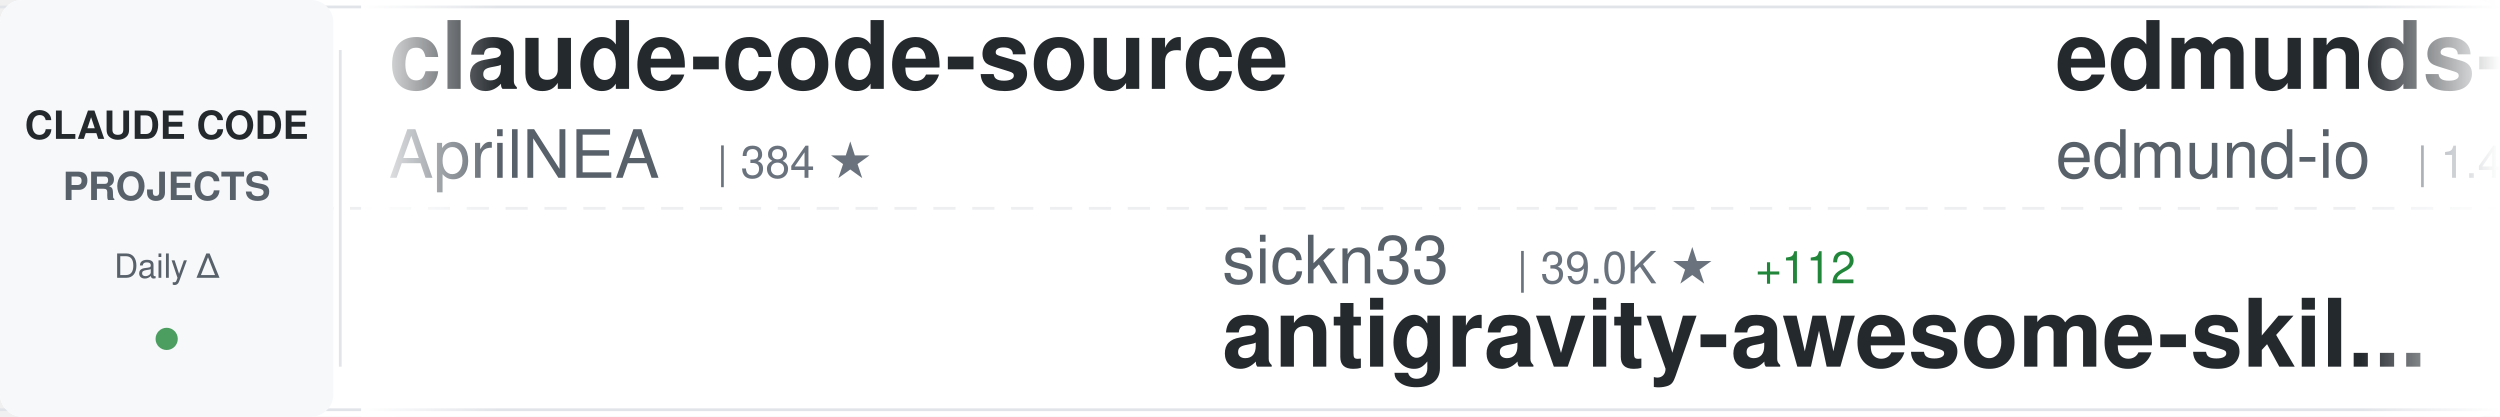
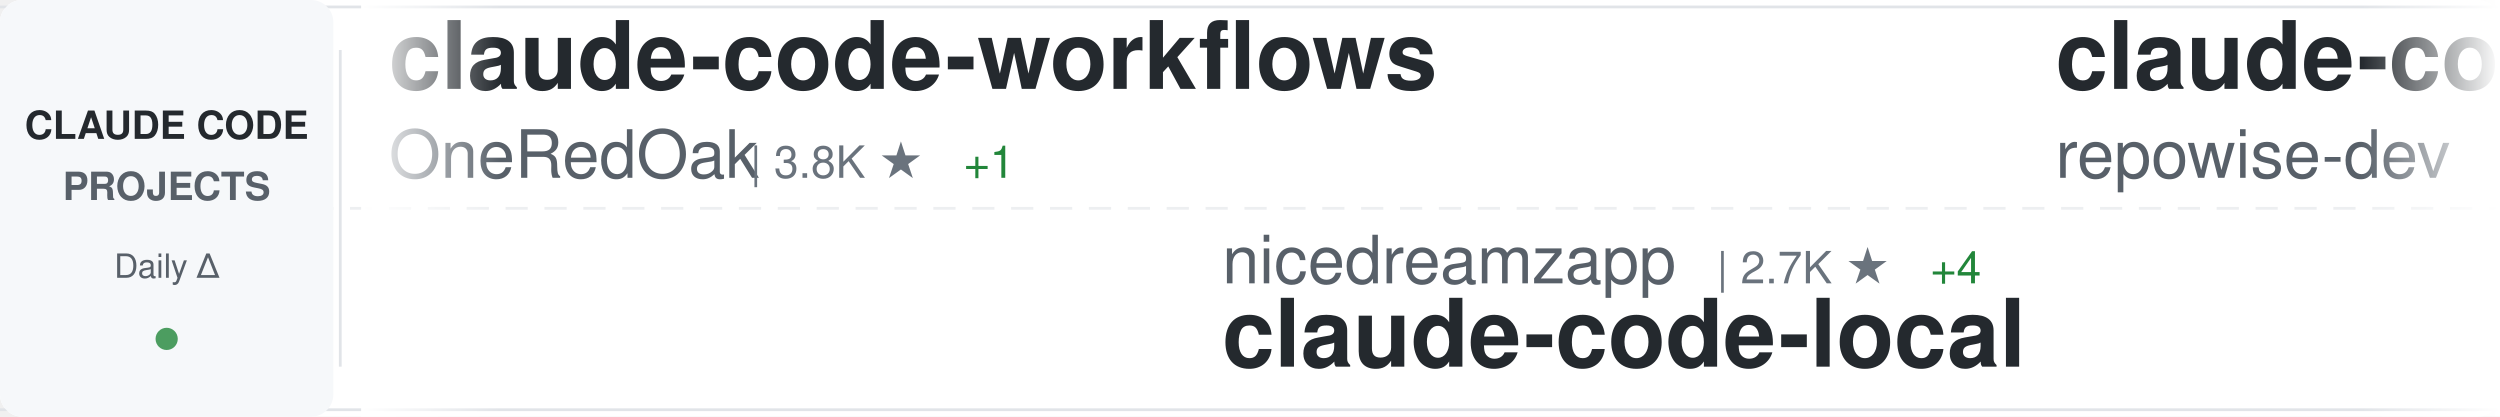
<svg xmlns="http://www.w3.org/2000/svg" width="900" height="150">
  <defs>
    <linearGradient id="awesomeLeftFade" x1="0%" y1="0%" x2="100%" y2="0%">
      <stop offset="0%" style="stop-color:#ffffff;stop-opacity:1" />
      <stop offset="100%" style="stop-color:#ffffff;stop-opacity:0" />
    </linearGradient>
    <linearGradient id="awesomeRightFade" x1="0%" y1="0%" x2="100%" y2="0%">
      <stop offset="0%" style="stop-color:#ffffff;stop-opacity:0" />
      <stop offset="100%" style="stop-color:#ffffff;stop-opacity:1" />
    </linearGradient>
  </defs>
  <rect width="900" height="150" fill="#ffffff" rx="8" />
  <rect x="0" y="2" width="900" height="1" fill="#e1e4e8" />
  <rect x="0" y="147" width="900" height="1" fill="#e1e4e8" />
  <line x1="0" y1="75" x2="900" y2="75" stroke="#e1e4e8" stroke-width="1" stroke-dasharray="8 6" opacity="0.6" />
  <rect x="0" y="0" width="120" height="150" fill="#f6f8fa" rx="8" />
  <text x="60" y="50" font-family="-apple-system, BlinkMacSystemFont, 'Segoe UI', Helvetica, Arial, sans-serif" font-size="14" font-weight="600" fill="#24292e" text-anchor="middle">CLAUDE CODE</text>
  <text x="60" y="72" font-family="-apple-system, BlinkMacSystemFont, 'Segoe UI', Helvetica, Arial, sans-serif" font-size="14" font-weight="600" fill="#586069" text-anchor="middle">PROJECTS</text>
  <text x="60" y="100" font-family="-apple-system, BlinkMacSystemFont, 'Segoe UI', Helvetica, Arial, sans-serif" font-size="12" font-weight="500" fill="#586069" text-anchor="middle">Daily Δ</text>
  <circle cx="60" cy="122" r="4" fill="#22863a" opacity="0.8" />
  <rect x="122" y="18" width="1" height="114" fill="#e1e4e8" />
  <clipPath id="awesomeTickerClip">
    <rect x="130" y="0" width="770" height="150" />
  </clipPath>
  <g clip-path="url(#awesomeTickerClip)">
    <g id="awesomeTickerItems">
      <animateTransform attributeName="transform" attributeType="XML" type="translate" from="0 0" to="-3000 0" dur="54s" repeatCount="indefinite" />
      <g transform="translate(0, 0)">
-         <text x="140" y="32" font-family="-apple-system, BlinkMacSystemFont, 'Segoe UI', Helvetica, Arial, sans-serif" font-size="34" font-weight="600" fill="#24292e">claude-code-source</text>
-         <text x="140" y="64" font-family="-apple-system, BlinkMacSystemFont, 'Segoe UI', Helvetica, Arial, sans-serif" font-size="24" font-weight="400" fill="#586069">AprilNEA</text>
-         <text x="258" y="64" font-family="-apple-system, BlinkMacSystemFont, 'Segoe UI', Helvetica, Arial, sans-serif" font-size="16" font-weight="500" fill="#6a737d">| 384 ★</text>
+         <text x="140" y="32" font-family="-apple-system, BlinkMacSystemFont, 'Segoe UI', Helvetica, Arial, sans-serif" font-size="34" font-weight="600" fill="#24292e">claude-code-workflows</text>
+         <text x="140" y="64" font-family="-apple-system, BlinkMacSystemFont, 'Segoe UI', Helvetica, Arial, sans-serif" font-size="24" font-weight="400" fill="#586069">OneRedOak</text>
+         <text x="270" y="64" font-family="-apple-system, BlinkMacSystemFont, 'Segoe UI', Helvetica, Arial, sans-serif" font-size="16" font-weight="500" fill="#6a737d">| 3.8K ★</text>
+         <text x="347" y="64" font-family="-apple-system, BlinkMacSystemFont, 'Segoe UI', Helvetica, Arial, sans-serif" font-size="16" font-weight="500" fill="#22863a"> +1</text>
      </g>
      <g transform="translate(300, 0)">
-         <text x="140" y="102" font-family="-apple-system, BlinkMacSystemFont, 'Segoe UI', Helvetica, Arial, sans-serif" font-size="24" font-weight="400" fill="#586069">sickn33</text>
-         <text x="246" y="102" font-family="-apple-system, BlinkMacSystemFont, 'Segoe UI', Helvetica, Arial, sans-serif" font-size="16" font-weight="500" fill="#6a737d">| 39.0K ★</text>
-         <text x="332" y="102" font-family="-apple-system, BlinkMacSystemFont, 'Segoe UI', Helvetica, Arial, sans-serif" font-size="16" font-weight="500" fill="#22863a"> +112</text>
-         <text x="140" y="132" font-family="-apple-system, BlinkMacSystemFont, 'Segoe UI', Helvetica, Arial, sans-serif" font-size="34" font-weight="600" fill="#24292e">antigravity-awesome-skil...</text>
+         <text x="140" y="102" font-family="-apple-system, BlinkMacSystemFont, 'Segoe UI', Helvetica, Arial, sans-serif" font-size="24" font-weight="400" fill="#586069">nicedreamzapp</text>
+         <text x="318" y="102" font-family="-apple-system, BlinkMacSystemFont, 'Segoe UI', Helvetica, Arial, sans-serif" font-size="16" font-weight="500" fill="#6a737d">| 2.7K ★</text>
+         <text x="395" y="102" font-family="-apple-system, BlinkMacSystemFont, 'Segoe UI', Helvetica, Arial, sans-serif" font-size="16" font-weight="500" fill="#22863a"> +4</text>
+         <text x="140" y="132" font-family="-apple-system, BlinkMacSystemFont, 'Segoe UI', Helvetica, Arial, sans-serif" font-size="34" font-weight="600" fill="#24292e">claude-code-local</text>
      </g>
      <g transform="translate(600, 0)">
-         <text x="140" y="32" font-family="-apple-system, BlinkMacSystemFont, 'Segoe UI', Helvetica, Arial, sans-serif" font-size="34" font-weight="600" fill="#24292e">edmunds-claude-code</text>
-         <text x="140" y="64" font-family="-apple-system, BlinkMacSystemFont, 'Segoe UI', Helvetica, Arial, sans-serif" font-size="24" font-weight="400" fill="#586069">edmund-io</text>
-         <text x="270" y="64" font-family="-apple-system, BlinkMacSystemFont, 'Segoe UI', Helvetica, Arial, sans-serif" font-size="16" font-weight="500" fill="#6a737d">| 1.4K ★</text>
+         <text x="140" y="32" font-family="-apple-system, BlinkMacSystemFont, 'Segoe UI', Helvetica, Arial, sans-serif" font-size="34" font-weight="600" fill="#24292e">claude-code-prompts</text>
+         <text x="140" y="64" font-family="-apple-system, BlinkMacSystemFont, 'Segoe UI', Helvetica, Arial, sans-serif" font-size="24" font-weight="400" fill="#586069">repowise-dev</text>
+         <text x="306" y="64" font-family="-apple-system, BlinkMacSystemFont, 'Segoe UI', Helvetica, Arial, sans-serif" font-size="16" font-weight="500" fill="#6a737d">| 1.1K ★</text>
+         <text x="383" y="64" font-family="-apple-system, BlinkMacSystemFont, 'Segoe UI', Helvetica, Arial, sans-serif" font-size="16" font-weight="500" fill="#22863a"> +5</text>
+       </g>
+       <g transform="translate(900, 0)">
+         <text x="140" y="102" font-family="-apple-system, BlinkMacSystemFont, 'Segoe UI', Helvetica, Arial, sans-serif" font-size="24" font-weight="400" fill="#586069">kodu-ai</text>
+         <text x="246" y="102" font-family="-apple-system, BlinkMacSystemFont, 'Segoe UI', Helvetica, Arial, sans-serif" font-size="16" font-weight="500" fill="#6a737d">| 5.3K ★</text>
+         <text x="140" y="132" font-family="-apple-system, BlinkMacSystemFont, 'Segoe UI', Helvetica, Arial, sans-serif" font-size="34" font-weight="600" fill="#24292e">claude-coder</text>
+       </g>
+       <g transform="translate(1200, 0)">
+         <text x="140" y="32" font-family="-apple-system, BlinkMacSystemFont, 'Segoe UI', Helvetica, Arial, sans-serif" font-size="34" font-weight="600" fill="#24292e">claude-code-analysis</text>
+         <text x="140" y="64" font-family="-apple-system, BlinkMacSystemFont, 'Segoe UI', Helvetica, Arial, sans-serif" font-size="24" font-weight="400" fill="#586069">liuup</text>
+         <text x="222" y="64" font-family="-apple-system, BlinkMacSystemFont, 'Segoe UI', Helvetica, Arial, sans-serif" font-size="16" font-weight="500" fill="#6a737d">| 2.8K ★</text>
+         <text x="299" y="64" font-family="-apple-system, BlinkMacSystemFont, 'Segoe UI', Helvetica, Arial, sans-serif" font-size="16" font-weight="500" fill="#22863a"> +29</text>
+       </g>
+       <g transform="translate(1500, 0)">
+         <text x="140" y="102" font-family="-apple-system, BlinkMacSystemFont, 'Segoe UI', Helvetica, Arial, sans-serif" font-size="24" font-weight="400" fill="#586069">frankbria</text>
+         <text x="270" y="102" font-family="-apple-system, BlinkMacSystemFont, 'Segoe UI', Helvetica, Arial, sans-serif" font-size="16" font-weight="500" fill="#6a737d">| 9.2K ★</text>
+         <text x="347" y="102" font-family="-apple-system, BlinkMacSystemFont, 'Segoe UI', Helvetica, Arial, sans-serif" font-size="16" font-weight="500" fill="#22863a"> +11</text>
+         <text x="140" y="132" font-family="-apple-system, BlinkMacSystemFont, 'Segoe UI', Helvetica, Arial, sans-serif" font-size="34" font-weight="600" fill="#24292e">ralph-claude-code</text>
+       </g>
+       <g transform="translate(1800, 0)">
+         <text x="140" y="32" font-family="-apple-system, BlinkMacSystemFont, 'Segoe UI', Helvetica, Arial, sans-serif" font-size="34" font-weight="600" fill="#24292e">awesome-claude-code-suba...</text>
+         <text x="140" y="64" font-family="-apple-system, BlinkMacSystemFont, 'Segoe UI', Helvetica, Arial, sans-serif" font-size="24" font-weight="400" fill="#586069">VoltAgent</text>
+         <text x="270" y="64" font-family="-apple-system, BlinkMacSystemFont, 'Segoe UI', Helvetica, Arial, sans-serif" font-size="16" font-weight="500" fill="#6a737d">| 20.8K ★</text>
+         <text x="356" y="64" font-family="-apple-system, BlinkMacSystemFont, 'Segoe UI', Helvetica, Arial, sans-serif" font-size="16" font-weight="500" fill="#22863a"> +71</text>
+       </g>
+       <g transform="translate(2100, 0)">
+         <text x="140" y="102" font-family="-apple-system, BlinkMacSystemFont, 'Segoe UI', Helvetica, Arial, sans-serif" font-size="24" font-weight="400" fill="#586069">AICoderTudou</text>
+         <text x="306" y="102" font-family="-apple-system, BlinkMacSystemFont, 'Segoe UI', Helvetica, Arial, sans-serif" font-size="16" font-weight="500" fill="#6a737d">| 502 ★</text>
+         <text x="140" y="132" font-family="-apple-system, BlinkMacSystemFont, 'Segoe UI', Helvetica, Arial, sans-serif" font-size="34" font-weight="600" fill="#24292e">claude-code-tudou</text>
+       </g>
+       <g transform="translate(2400, 0)">
+         <text x="140" y="32" font-family="-apple-system, BlinkMacSystemFont, 'Segoe UI', Helvetica, Arial, sans-serif" font-size="34" font-weight="600" fill="#24292e">antigravity-awesome-skil...</text>
+         <text x="140" y="64" font-family="-apple-system, BlinkMacSystemFont, 'Segoe UI', Helvetica, Arial, sans-serif" font-size="24" font-weight="400" fill="#586069">sickn33</text>
+         <text x="246" y="64" font-family="-apple-system, BlinkMacSystemFont, 'Segoe UI', Helvetica, Arial, sans-serif" font-size="16" font-weight="500" fill="#6a737d">| 39.1K ★</text>
+         <text x="332" y="64" font-family="-apple-system, BlinkMacSystemFont, 'Segoe UI', Helvetica, Arial, sans-serif" font-size="16" font-weight="500" fill="#22863a"> +106</text>
+       </g>
+       <g transform="translate(2700, 0)">
+         <text x="140" y="102" font-family="-apple-system, BlinkMacSystemFont, 'Segoe UI', Helvetica, Arial, sans-serif" font-size="24" font-weight="400" fill="#586069">zebbern</text>
+         <text x="246" y="102" font-family="-apple-system, BlinkMacSystemFont, 'Segoe UI', Helvetica, Arial, sans-serif" font-size="16" font-weight="500" fill="#6a737d">| 4.2K ★</text>
+         <text x="323" y="102" font-family="-apple-system, BlinkMacSystemFont, 'Segoe UI', Helvetica, Arial, sans-serif" font-size="16" font-weight="500" fill="#22863a"> +11</text>
+         <text x="140" y="132" font-family="-apple-system, BlinkMacSystemFont, 'Segoe UI', Helvetica, Arial, sans-serif" font-size="34" font-weight="600" fill="#24292e">claude-code-guide</text>
+       </g>
+       <g transform="translate(3000, 0)">
+         <text x="140" y="32" font-family="-apple-system, BlinkMacSystemFont, 'Segoe UI', Helvetica, Arial, sans-serif" font-size="34" font-weight="600" fill="#24292e">claude-code-workflows</text>
+         <text x="140" y="64" font-family="-apple-system, BlinkMacSystemFont, 'Segoe UI', Helvetica, Arial, sans-serif" font-size="24" font-weight="400" fill="#586069">OneRedOak</text>
+         <text x="270" y="64" font-family="-apple-system, BlinkMacSystemFont, 'Segoe UI', Helvetica, Arial, sans-serif" font-size="16" font-weight="500" fill="#6a737d">| 3.8K ★</text>
        <text x="347" y="64" font-family="-apple-system, BlinkMacSystemFont, 'Segoe UI', Helvetica, Arial, sans-serif" font-size="16" font-weight="500" fill="#22863a"> +1</text>
      </g>
-       <g transform="translate(900, 0)">
-         <text x="140" y="102" font-family="-apple-system, BlinkMacSystemFont, 'Segoe UI', Helvetica, Arial, sans-serif" font-size="24" font-weight="400" fill="#586069">Chachamaru127</text>
-         <text x="318" y="102" font-family="-apple-system, BlinkMacSystemFont, 'Segoe UI', Helvetica, Arial, sans-serif" font-size="16" font-weight="500" fill="#6a737d">| 2.1K ★</text>
-         <text x="395" y="102" font-family="-apple-system, BlinkMacSystemFont, 'Segoe UI', Helvetica, Arial, sans-serif" font-size="16" font-weight="500" fill="#22863a"> +210</text>
-         <text x="140" y="132" font-family="-apple-system, BlinkMacSystemFont, 'Segoe UI', Helvetica, Arial, sans-serif" font-size="34" font-weight="600" fill="#24292e">claude-code-harness</text>
-       </g>
-       <g transform="translate(1200, 0)">
-         <text x="140" y="32" font-family="-apple-system, BlinkMacSystemFont, 'Segoe UI', Helvetica, Arial, sans-serif" font-size="34" font-weight="600" fill="#24292e">claude-code-router</text>
-         <text x="140" y="64" font-family="-apple-system, BlinkMacSystemFont, 'Segoe UI', Helvetica, Arial, sans-serif" font-size="24" font-weight="400" fill="#586069">musistudio</text>
-         <text x="282" y="64" font-family="-apple-system, BlinkMacSystemFont, 'Segoe UI', Helvetica, Arial, sans-serif" font-size="16" font-weight="500" fill="#6a737d">| 34.5K ★</text>
-         <text x="368" y="64" font-family="-apple-system, BlinkMacSystemFont, 'Segoe UI', Helvetica, Arial, sans-serif" font-size="16" font-weight="500" fill="#22863a"> +40</text>
-       </g>
-       <g transform="translate(1500, 0)">
-         <text x="140" y="102" font-family="-apple-system, BlinkMacSystemFont, 'Segoe UI', Helvetica, Arial, sans-serif" font-size="24" font-weight="400" fill="#586069">Windy3f3f3f3f</text>
-         <text x="318" y="102" font-family="-apple-system, BlinkMacSystemFont, 'Segoe UI', Helvetica, Arial, sans-serif" font-size="16" font-weight="500" fill="#6a737d">| 2.5K ★</text>
-         <text x="395" y="102" font-family="-apple-system, BlinkMacSystemFont, 'Segoe UI', Helvetica, Arial, sans-serif" font-size="16" font-weight="500" fill="#22863a"> +12</text>
-         <text x="140" y="132" font-family="-apple-system, BlinkMacSystemFont, 'Segoe UI', Helvetica, Arial, sans-serif" font-size="34" font-weight="600" fill="#24292e">how-claude-code-works</text>
-       </g>
-       <g transform="translate(1800, 0)">
-         <text x="140" y="32" font-family="-apple-system, BlinkMacSystemFont, 'Segoe UI', Helvetica, Arial, sans-serif" font-size="34" font-weight="600" fill="#24292e">ECC</text>
-         <text x="140" y="64" font-family="-apple-system, BlinkMacSystemFont, 'Segoe UI', Helvetica, Arial, sans-serif" font-size="24" font-weight="400" fill="#586069">affaan-m</text>
-         <text x="258" y="64" font-family="-apple-system, BlinkMacSystemFont, 'Segoe UI', Helvetica, Arial, sans-serif" font-size="16" font-weight="500" fill="#6a737d">| 197.5K ★</text>
-         <text x="353" y="64" font-family="-apple-system, BlinkMacSystemFont, 'Segoe UI', Helvetica, Arial, sans-serif" font-size="16" font-weight="500" fill="#22863a"> +1.3K</text>
-       </g>
-       <g transform="translate(2100, 0)">
-         <text x="140" y="102" font-family="-apple-system, BlinkMacSystemFont, 'Segoe UI', Helvetica, Arial, sans-serif" font-size="24" font-weight="400" fill="#586069">Alishahryar1</text>
-         <text x="306" y="102" font-family="-apple-system, BlinkMacSystemFont, 'Segoe UI', Helvetica, Arial, sans-serif" font-size="16" font-weight="500" fill="#6a737d">| 30.6K ★</text>
-         <text x="392" y="102" font-family="-apple-system, BlinkMacSystemFont, 'Segoe UI', Helvetica, Arial, sans-serif" font-size="16" font-weight="500" fill="#22863a"> +262</text>
-         <text x="140" y="132" font-family="-apple-system, BlinkMacSystemFont, 'Segoe UI', Helvetica, Arial, sans-serif" font-size="34" font-weight="600" fill="#24292e">free-claude-code</text>
-       </g>
-       <g transform="translate(2400, 0)">
-         <text x="140" y="32" font-family="-apple-system, BlinkMacSystemFont, 'Segoe UI', Helvetica, Arial, sans-serif" font-size="34" font-weight="600" fill="#24292e">Claude-Code</text>
-         <text x="140" y="64" font-family="-apple-system, BlinkMacSystemFont, 'Segoe UI', Helvetica, Arial, sans-serif" font-size="24" font-weight="400" fill="#586069">KPR111</text>
-         <text x="234" y="64" font-family="-apple-system, BlinkMacSystemFont, 'Segoe UI', Helvetica, Arial, sans-serif" font-size="16" font-weight="500" fill="#6a737d">| 18 ★</text>
-       </g>
-       <g transform="translate(2700, 0)">
-         <text x="140" y="102" font-family="-apple-system, BlinkMacSystemFont, 'Segoe UI', Helvetica, Arial, sans-serif" font-size="24" font-weight="400" fill="#586069">777genius</text>
-         <text x="270" y="102" font-family="-apple-system, BlinkMacSystemFont, 'Segoe UI', Helvetica, Arial, sans-serif" font-size="16" font-weight="500" fill="#6a737d">| 913 ★</text>
-         <text x="140" y="132" font-family="-apple-system, BlinkMacSystemFont, 'Segoe UI', Helvetica, Arial, sans-serif" font-size="34" font-weight="600" fill="#24292e">claude-code-source-code</text>
-       </g>
-       <g transform="translate(3000, 0)">
-         <text x="140" y="32" font-family="-apple-system, BlinkMacSystemFont, 'Segoe UI', Helvetica, Arial, sans-serif" font-size="34" font-weight="600" fill="#24292e">claude-code-source</text>
-         <text x="140" y="64" font-family="-apple-system, BlinkMacSystemFont, 'Segoe UI', Helvetica, Arial, sans-serif" font-size="24" font-weight="400" fill="#586069">AprilNEA</text>
-         <text x="258" y="64" font-family="-apple-system, BlinkMacSystemFont, 'Segoe UI', Helvetica, Arial, sans-serif" font-size="16" font-weight="500" fill="#6a737d">| 384 ★</text>
-       </g>
      <g transform="translate(3300, 0)">
-         <text x="140" y="102" font-family="-apple-system, BlinkMacSystemFont, 'Segoe UI', Helvetica, Arial, sans-serif" font-size="24" font-weight="400" fill="#586069">sickn33</text>
-         <text x="246" y="102" font-family="-apple-system, BlinkMacSystemFont, 'Segoe UI', Helvetica, Arial, sans-serif" font-size="16" font-weight="500" fill="#6a737d">| 39.0K ★</text>
-         <text x="332" y="102" font-family="-apple-system, BlinkMacSystemFont, 'Segoe UI', Helvetica, Arial, sans-serif" font-size="16" font-weight="500" fill="#22863a"> +112</text>
-         <text x="140" y="132" font-family="-apple-system, BlinkMacSystemFont, 'Segoe UI', Helvetica, Arial, sans-serif" font-size="34" font-weight="600" fill="#24292e">antigravity-awesome-skil...</text>
+         <text x="140" y="102" font-family="-apple-system, BlinkMacSystemFont, 'Segoe UI', Helvetica, Arial, sans-serif" font-size="24" font-weight="400" fill="#586069">nicedreamzapp</text>
+         <text x="318" y="102" font-family="-apple-system, BlinkMacSystemFont, 'Segoe UI', Helvetica, Arial, sans-serif" font-size="16" font-weight="500" fill="#6a737d">| 2.7K ★</text>
+         <text x="395" y="102" font-family="-apple-system, BlinkMacSystemFont, 'Segoe UI', Helvetica, Arial, sans-serif" font-size="16" font-weight="500" fill="#22863a"> +4</text>
+         <text x="140" y="132" font-family="-apple-system, BlinkMacSystemFont, 'Segoe UI', Helvetica, Arial, sans-serif" font-size="34" font-weight="600" fill="#24292e">claude-code-local</text>
      </g>
      <g transform="translate(3600, 0)">
-         <text x="140" y="32" font-family="-apple-system, BlinkMacSystemFont, 'Segoe UI', Helvetica, Arial, sans-serif" font-size="34" font-weight="600" fill="#24292e">edmunds-claude-code</text>
-         <text x="140" y="64" font-family="-apple-system, BlinkMacSystemFont, 'Segoe UI', Helvetica, Arial, sans-serif" font-size="24" font-weight="400" fill="#586069">edmund-io</text>
-         <text x="270" y="64" font-family="-apple-system, BlinkMacSystemFont, 'Segoe UI', Helvetica, Arial, sans-serif" font-size="16" font-weight="500" fill="#6a737d">| 1.4K ★</text>
-         <text x="347" y="64" font-family="-apple-system, BlinkMacSystemFont, 'Segoe UI', Helvetica, Arial, sans-serif" font-size="16" font-weight="500" fill="#22863a"> +1</text>
+         <text x="140" y="32" font-family="-apple-system, BlinkMacSystemFont, 'Segoe UI', Helvetica, Arial, sans-serif" font-size="34" font-weight="600" fill="#24292e">claude-code-prompts</text>
+         <text x="140" y="64" font-family="-apple-system, BlinkMacSystemFont, 'Segoe UI', Helvetica, Arial, sans-serif" font-size="24" font-weight="400" fill="#586069">repowise-dev</text>
+         <text x="306" y="64" font-family="-apple-system, BlinkMacSystemFont, 'Segoe UI', Helvetica, Arial, sans-serif" font-size="16" font-weight="500" fill="#6a737d">| 1.1K ★</text>
+         <text x="383" y="64" font-family="-apple-system, BlinkMacSystemFont, 'Segoe UI', Helvetica, Arial, sans-serif" font-size="16" font-weight="500" fill="#22863a"> +5</text>
      </g>
      <g transform="translate(3900, 0)">
-         <text x="140" y="102" font-family="-apple-system, BlinkMacSystemFont, 'Segoe UI', Helvetica, Arial, sans-serif" font-size="24" font-weight="400" fill="#586069">Chachamaru127</text>
-         <text x="318" y="102" font-family="-apple-system, BlinkMacSystemFont, 'Segoe UI', Helvetica, Arial, sans-serif" font-size="16" font-weight="500" fill="#6a737d">| 2.1K ★</text>
-         <text x="395" y="102" font-family="-apple-system, BlinkMacSystemFont, 'Segoe UI', Helvetica, Arial, sans-serif" font-size="16" font-weight="500" fill="#22863a"> +210</text>
-         <text x="140" y="132" font-family="-apple-system, BlinkMacSystemFont, 'Segoe UI', Helvetica, Arial, sans-serif" font-size="34" font-weight="600" fill="#24292e">claude-code-harness</text>
+         <text x="140" y="102" font-family="-apple-system, BlinkMacSystemFont, 'Segoe UI', Helvetica, Arial, sans-serif" font-size="24" font-weight="400" fill="#586069">kodu-ai</text>
+         <text x="246" y="102" font-family="-apple-system, BlinkMacSystemFont, 'Segoe UI', Helvetica, Arial, sans-serif" font-size="16" font-weight="500" fill="#6a737d">| 5.3K ★</text>
+         <text x="140" y="132" font-family="-apple-system, BlinkMacSystemFont, 'Segoe UI', Helvetica, Arial, sans-serif" font-size="34" font-weight="600" fill="#24292e">claude-coder</text>
      </g>
    </g>
  </g>
  <rect x="130" y="0" width="50" height="150" fill="url(#awesomeLeftFade)" />
  <rect x="850" y="0" width="50" height="150" fill="url(#awesomeRightFade)" />
</svg>
